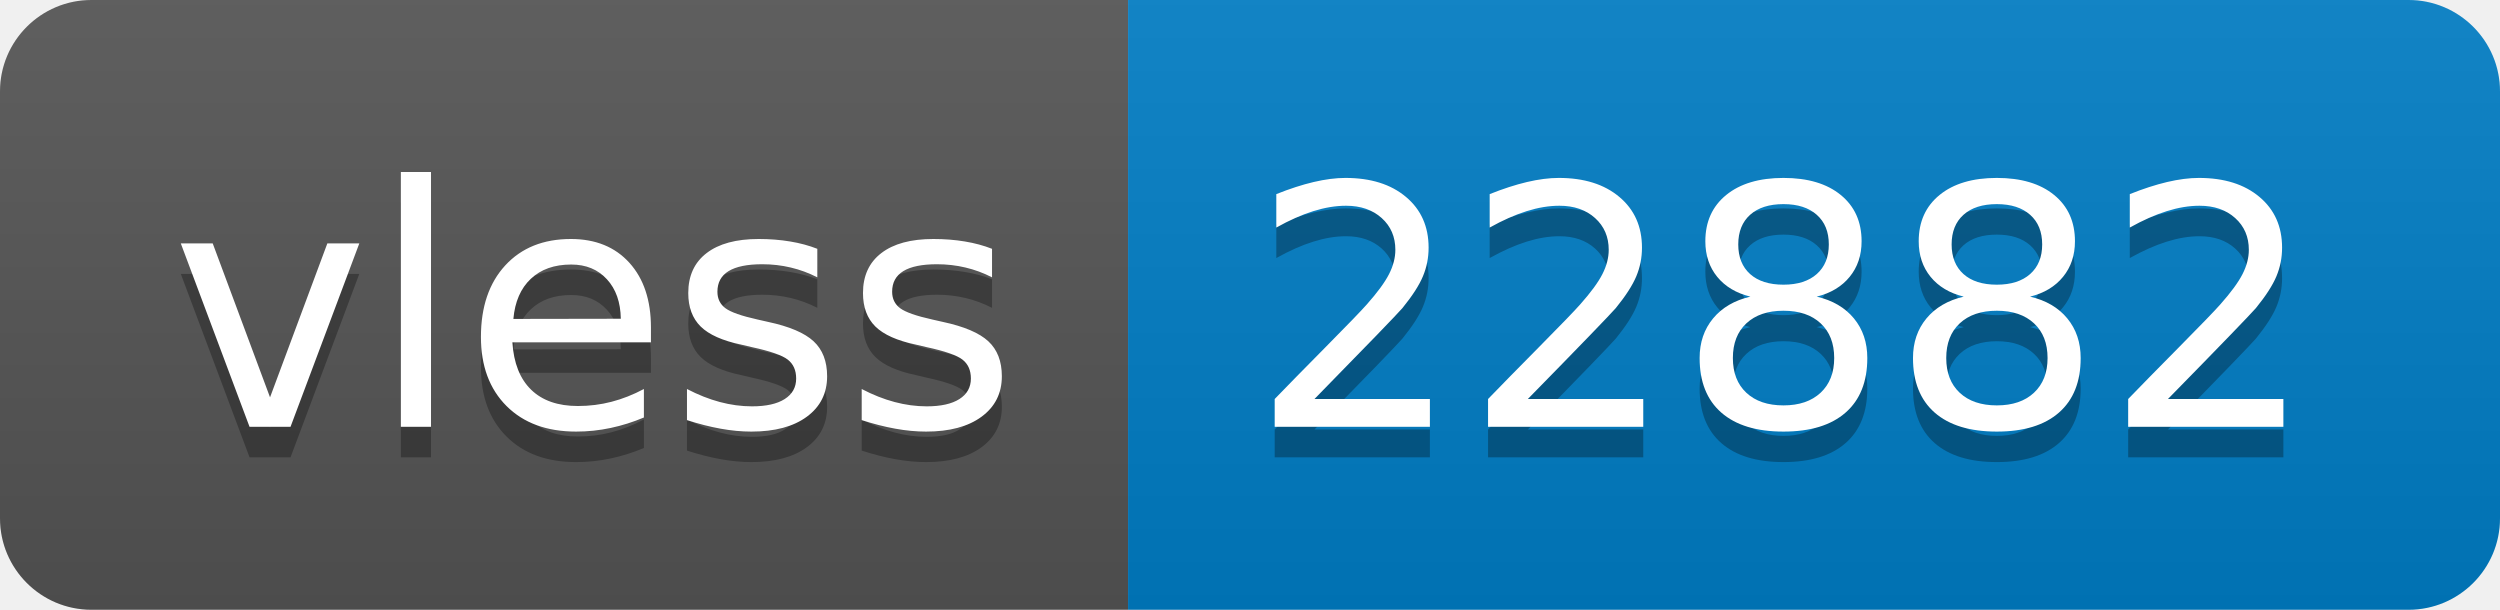
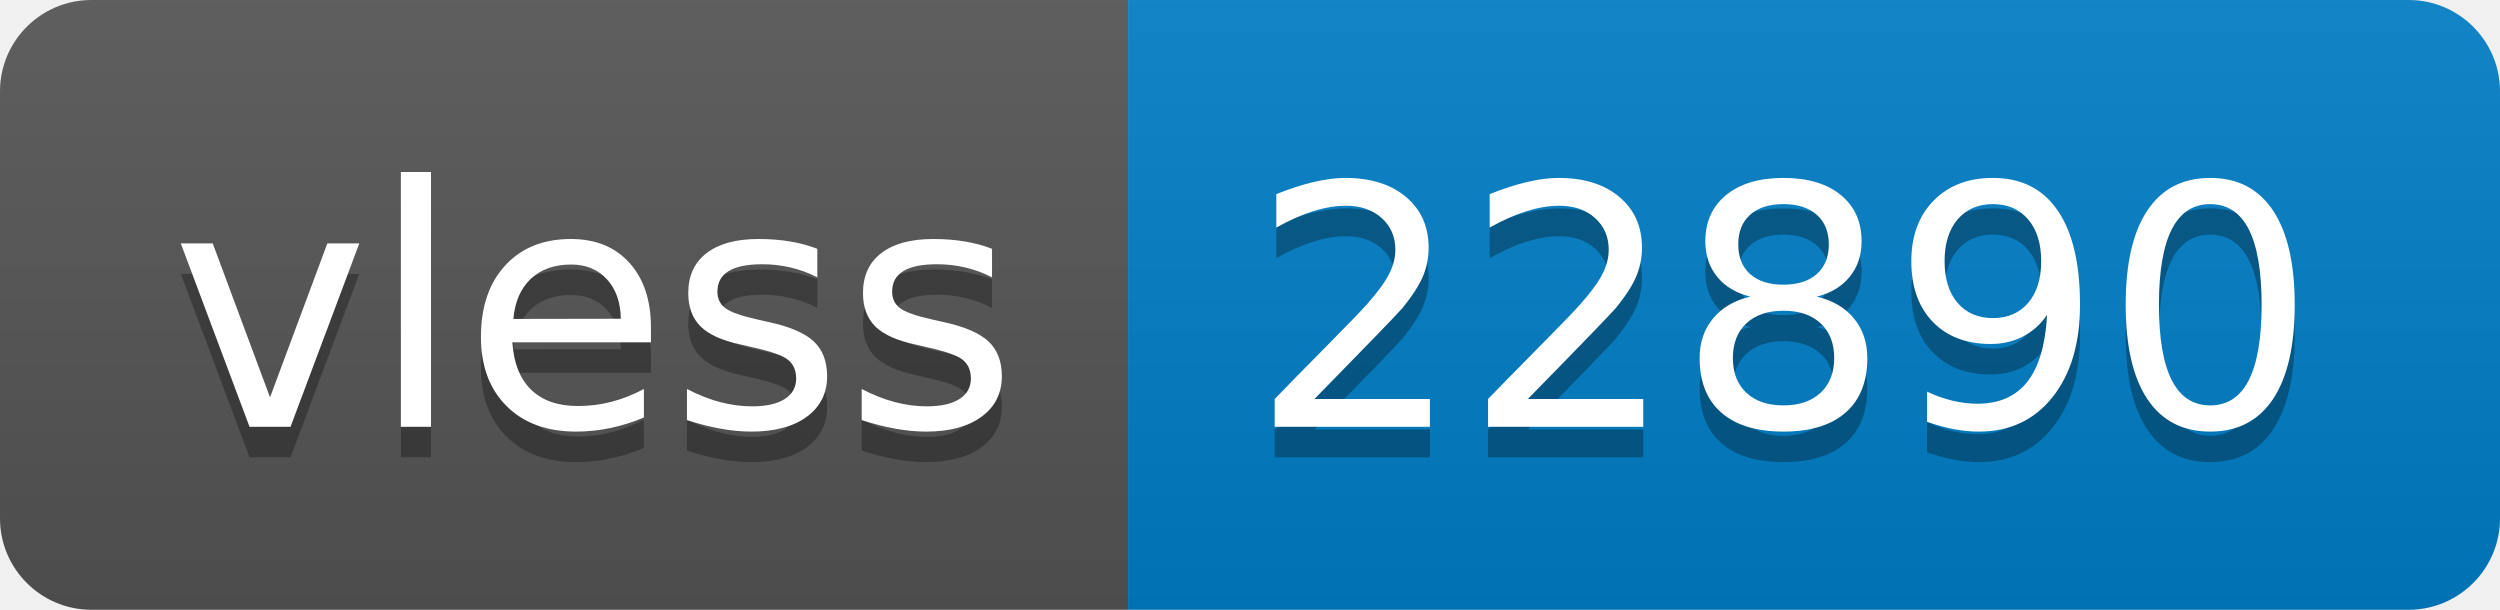
- <svg xmlns="http://www.w3.org/2000/svg" width="82" height="20" role="img" aria-label="vless: 22882">
+ <svg xmlns="http://www.w3.org/2000/svg" width="82" height="20" role="img" aria-label="vless: 22890">
  <linearGradient id="s" x2="0" y2="100%">
    <stop offset="0" stop-color="#bbb" stop-opacity=".1" />
    <stop offset="1" stop-opacity=".1" />
  </linearGradient>
  <clipPath id="r">
    <rect width="82" height="20" rx="3" fill="#fff" />
  </clipPath>
  <g clip-path="url(#r)">
    <rect width="37" height="20" fill="#555" />
    <rect x="37" width="45" height="20" fill="#007ec6" />
    <rect width="82" height="20" fill="url(#s)" />
  </g>
  <g fill="#fff" text-anchor="middle" font-family="Verdana,Geneva,DejaVu Sans,sans-serif" text-rendering="geometricPrecision" font-size="110">
    <text aria-hidden="true" x="195" y="150" fill="#010101" fill-opacity=".3" transform="scale(.1)" textLength="270">vless</text>
    <text x="195" y="140" transform="scale(.1)" fill="#fff" textLength="270">vless</text>
-     <text aria-hidden="true" x="585" y="150" fill="#010101" fill-opacity=".3" transform="scale(.1)" textLength="350">22882</text>
-     <text x="585" y="140" transform="scale(.1)" fill="#fff" textLength="350">22882</text>
+     <text aria-hidden="true" x="585" y="150" fill="#010101" fill-opacity=".3" transform="scale(.1)" textLength="350">22890</text>
+     <text x="585" y="140" transform="scale(.1)" fill="#fff" textLength="350">22890</text>
  </g>
</svg>
